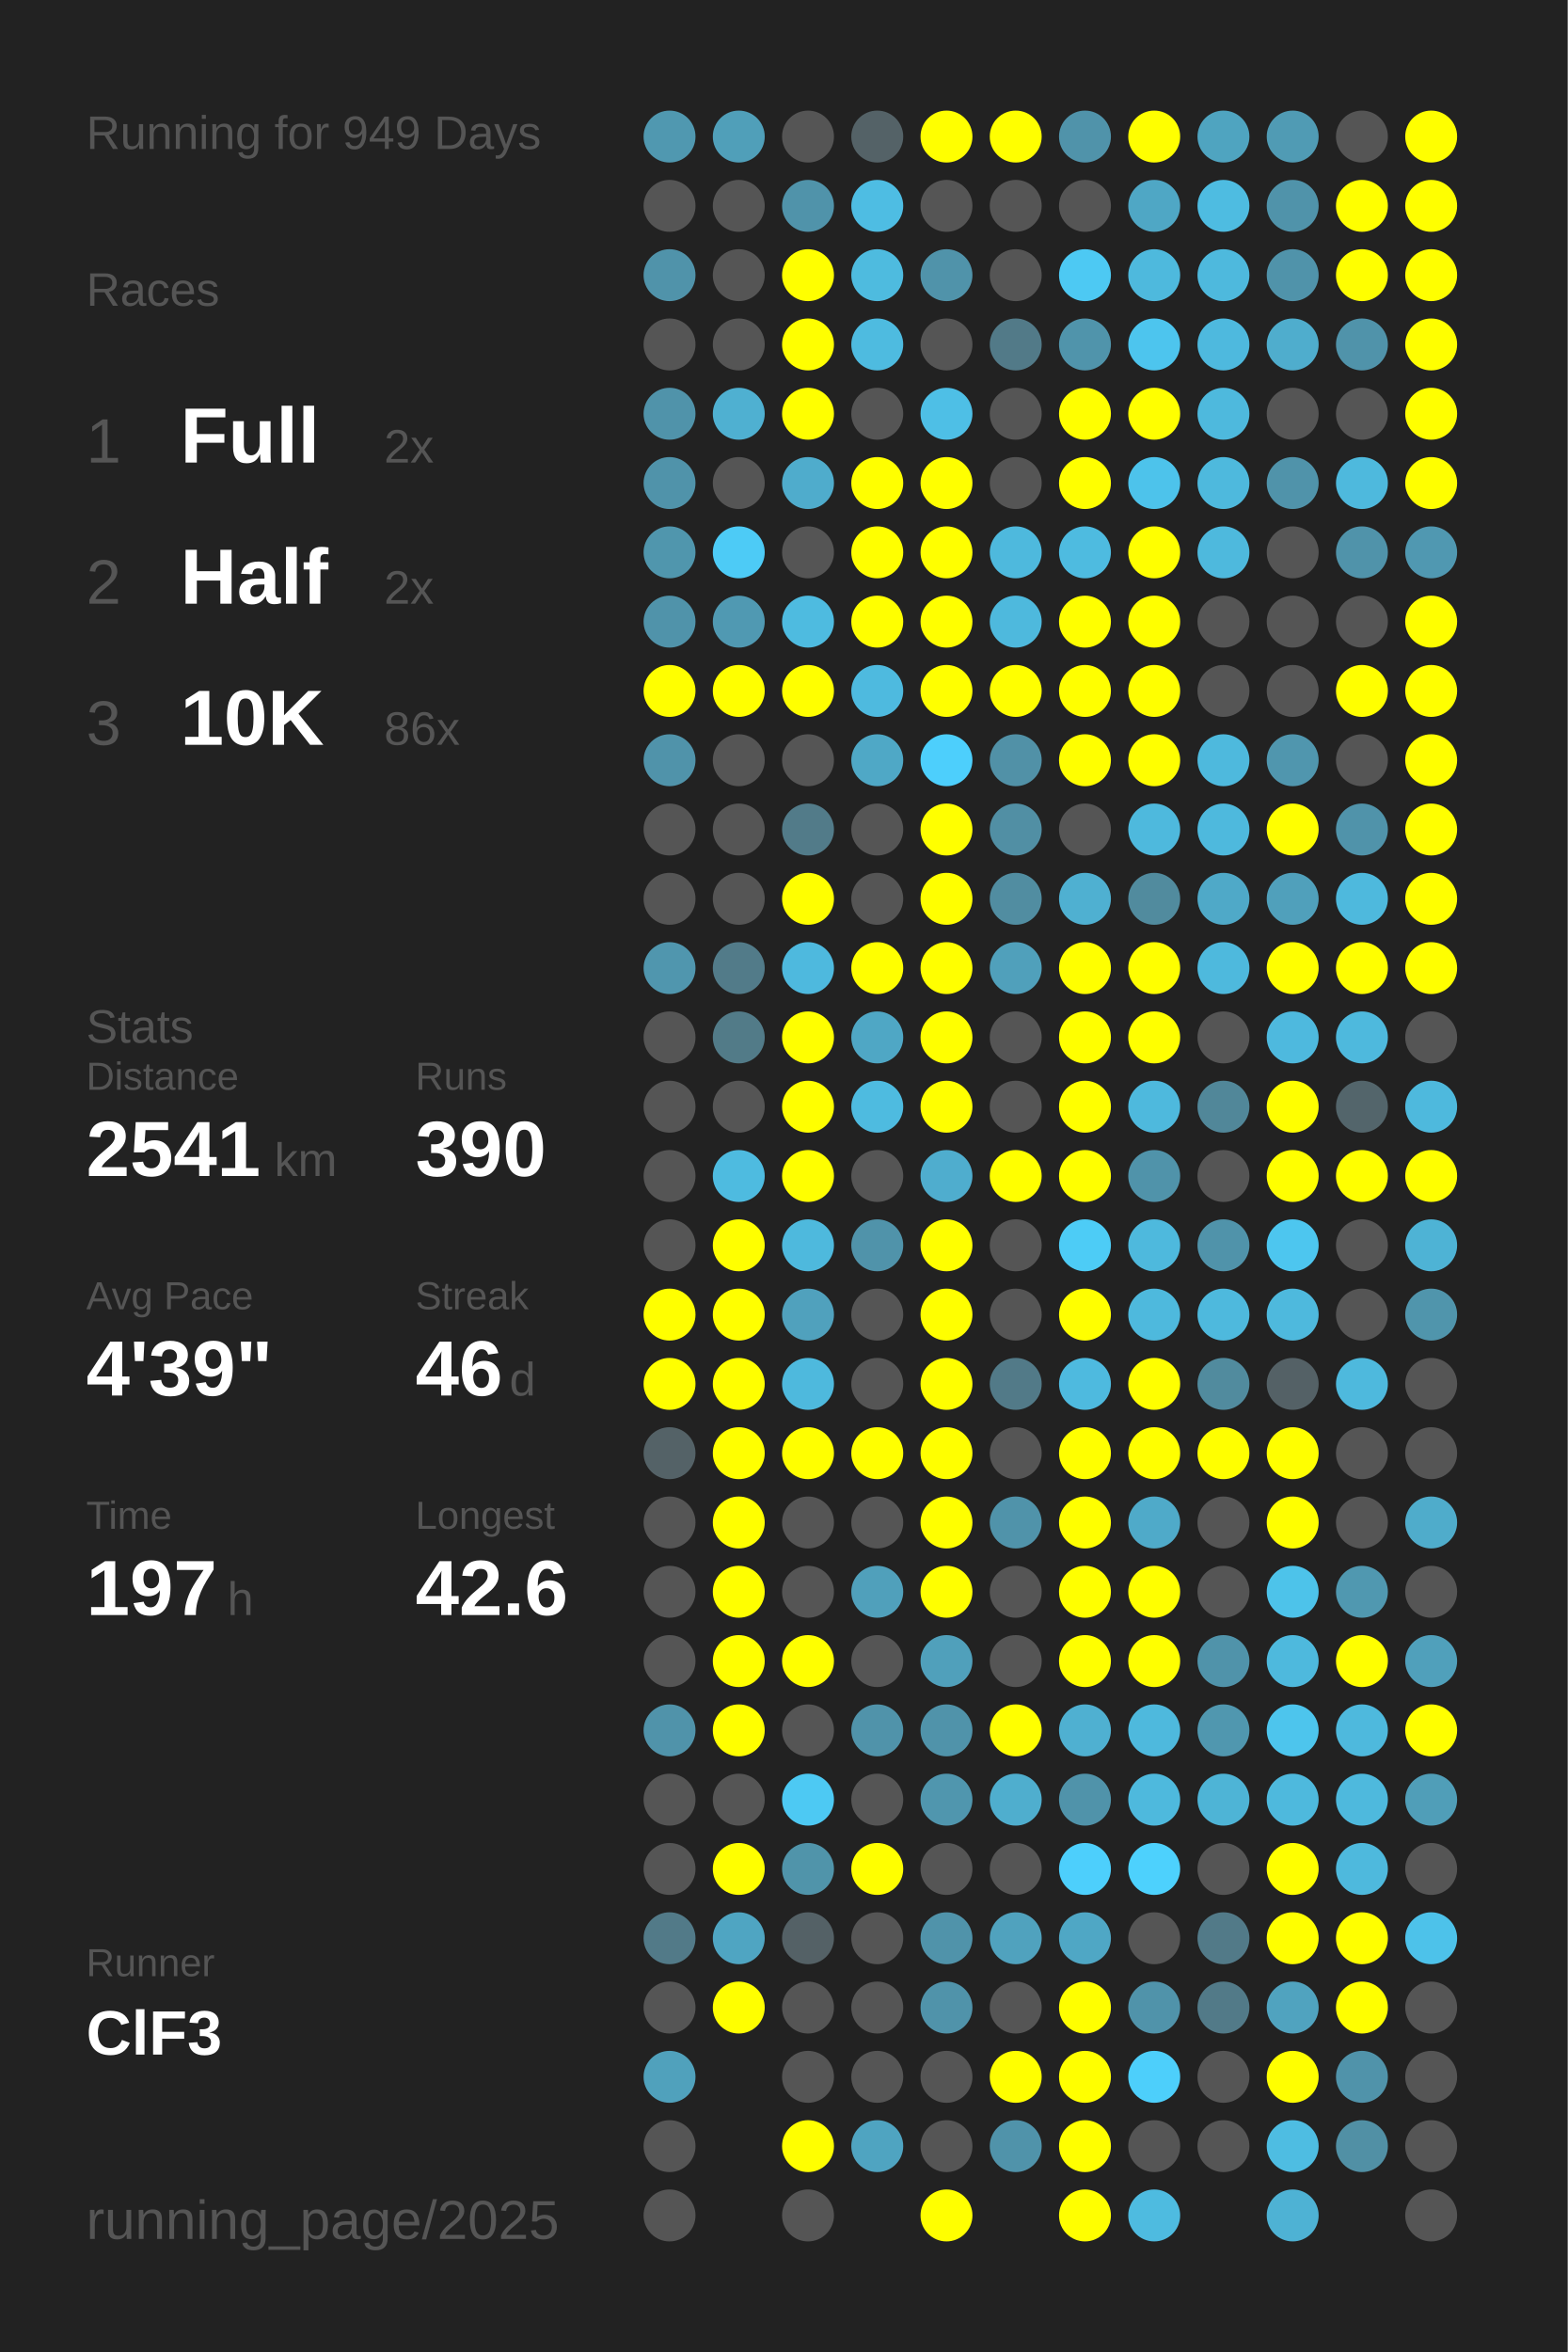
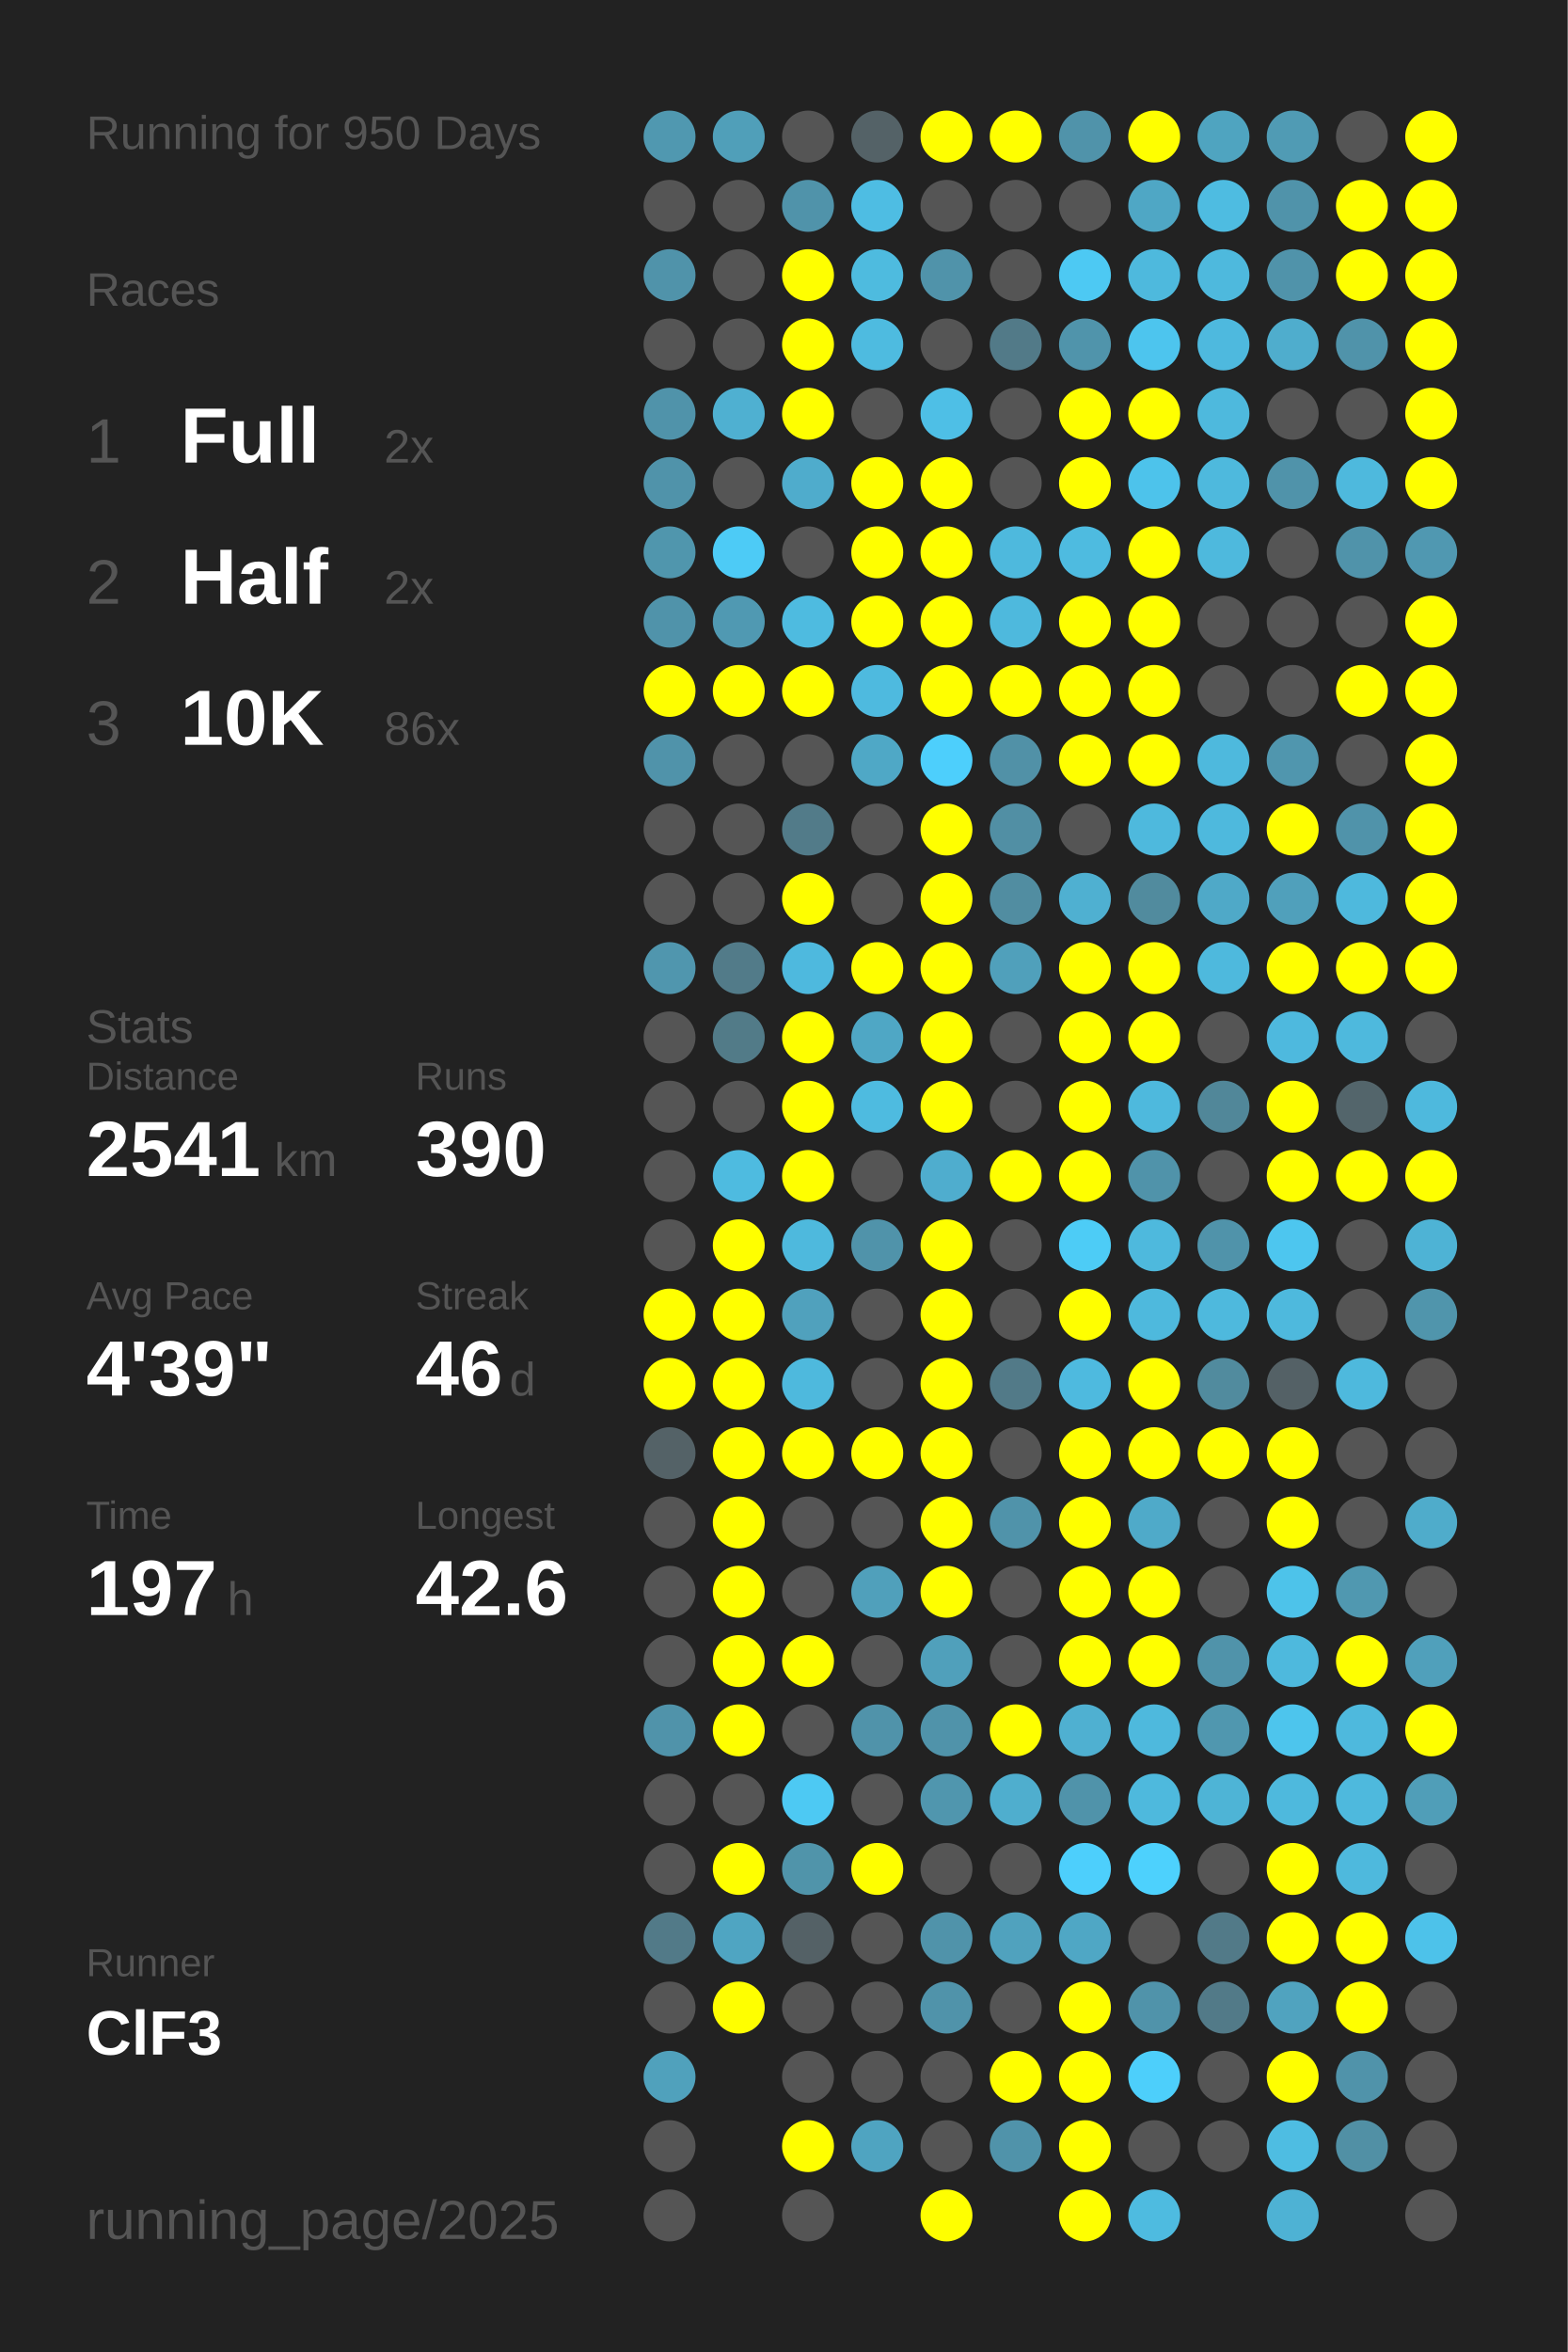
<svg xmlns="http://www.w3.org/2000/svg" baseProfile="full" height="300mm" version="1.1" viewBox="0,0,200,300" width="200mm">
  <defs />
  <rect fill="#222222" height="300" width="200" x="0" y="0" />
-   <text fill="#555555" style="font-size:6px; font-family:Arial;" x="11" y="19">Running for 949 Days</text>
+   <text fill="#555555" style="font-size:6px; font-family:Arial;" x="11" y="19">Running for 950 Days</text>
  <text fill="#555555" style="font-size:6px; font-family:Arial;" x="11" y="39">Races</text>
  <text fill="#555555" style="font-size:8px; font-family:Arial;" x="11" y="59">1</text>
  <text fill="#FFFFFF" style="font-size:10px; font-family:Arial; font-weight:bold;" x="23" y="59">Full</text>
  <text fill="#555555" style="font-size:6px; font-family:Arial;" x="49" y="59">2x</text>
  <text fill="#555555" style="font-size:8px; font-family:Arial;" x="11" y="77">2</text>
  <text fill="#FFFFFF" style="font-size:10px; font-family:Arial; font-weight:bold;" x="23" y="77">Half</text>
  <text fill="#555555" style="font-size:6px; font-family:Arial;" x="49" y="77">2x</text>
  <text fill="#555555" style="font-size:8px; font-family:Arial;" x="11" y="95">3</text>
  <text fill="#FFFFFF" style="font-size:10px; font-family:Arial; font-weight:bold;" x="23" y="95">10K</text>
  <text fill="#555555" style="font-size:6px; font-family:Arial;" x="49" y="95">86x</text>
  <text fill="#555555" style="font-size:6px; font-family:Arial;" x="11" y="133">Stats</text>
  <text fill="#555555" style="font-size:5px; font-family:Arial;" x="11" y="139">Distance</text>
  <text fill="#FFFFFF" style="font-size:10px; font-family:Arial; font-weight:bold;" x="11" y="150">2541</text>
  <text fill="#555555" style="font-size:6px; font-family:Arial;" x="35" y="150">km</text>
  <text fill="#555555" style="font-size:5px; font-family:Arial;" x="53" y="139">Runs</text>
  <text fill="#FFFFFF" style="font-size:10px; font-family:Arial; font-weight:bold;" x="53" y="150">390</text>
  <text fill="#555555" style="font-size:5px; font-family:Arial;" x="11" y="167">Avg Pace</text>
  <text fill="#FFFFFF" style="font-size:10px; font-family:Arial; font-weight:bold;" x="11" y="178">4'39"</text>
  <text fill="#555555" style="font-size:5px; font-family:Arial;" x="53" y="167">Streak</text>
  <text fill="#FFFFFF" style="font-size:10px; font-family:Arial; font-weight:bold;" x="53" y="178">46</text>
  <text fill="#555555" style="font-size:6px; font-family:Arial;" x="65" y="178">d</text>
  <text fill="#555555" style="font-size:5px; font-family:Arial;" x="11" y="195">Time</text>
  <text fill="#FFFFFF" style="font-size:10px; font-family:Arial; font-weight:bold;" x="11" y="206">197</text>
  <text fill="#555555" style="font-size:6px; font-family:Arial;" x="29" y="206">h</text>
  <text fill="#555555" style="font-size:5px; font-family:Arial;" x="53" y="195">Longest</text>
  <text fill="#FFFFFF" style="font-size:10px; font-family:Arial; font-weight:bold;" x="53" y="206">42.6</text>
  <text fill="#555555" style="font-size:5px; font-family:Arial;" x="11" y="252.065">Runner</text>
  <text fill="#FFFFFF" style="font-size:8px; font-family:Arial; font-weight:bold;" x="11" y="262.065">ClF3</text>
  <text fill="#555555" style="font-size:7px; font-family:Arial;" x="11" y="285.581">running_page/2025</text>
  <circle cx="85.417" cy="17.419" fill="#5098b0" r="3.312" />
  <circle cx="85.417" cy="26.258" fill="#555555" r="3.312" />
  <circle cx="85.417" cy="35.097" fill="#5093aa" r="3.312" />
  <circle cx="85.417" cy="43.935" fill="#555555" r="3.312" />
  <circle cx="85.417" cy="52.774" fill="#5093aa" r="3.312" />
  <circle cx="85.417" cy="61.613" fill="#5093aa" r="3.312" />
  <circle cx="85.417" cy="70.452" fill="#5096ad" r="3.312" />
  <circle cx="85.417" cy="79.29" fill="#5093aa" r="3.312" />
  <circle cx="85.417" cy="88.129" fill="#FFFF00" r="3.312" />
  <circle cx="85.417" cy="96.968" fill="#5093aa" r="3.312" />
  <circle cx="85.417" cy="105.806" fill="#555555" r="3.312" />
  <circle cx="85.417" cy="114.645" fill="#555555" r="3.312" />
  <circle cx="85.417" cy="123.484" fill="#5096ae" r="3.312" />
  <circle cx="85.417" cy="132.323" fill="#555555" r="3.312" />
  <circle cx="85.417" cy="141.161" fill="#555555" r="3.312" />
  <circle cx="85.417" cy="150" fill="#555555" r="3.312" />
  <circle cx="85.417" cy="158.839" fill="#555555" r="3.312" />
  <circle cx="85.417" cy="167.677" fill="#FFFF00" r="3.312" />
  <circle cx="85.417" cy="176.516" fill="#FFFF00" r="3.312" />
  <circle cx="85.417" cy="185.355" fill="#546267" r="3.312" />
  <circle cx="85.417" cy="194.194" fill="#555555" r="3.312" />
  <circle cx="85.417" cy="203.032" fill="#555555" r="3.312" />
  <circle cx="85.417" cy="211.871" fill="#555555" r="3.312" />
  <circle cx="85.417" cy="220.71" fill="#5093aa" r="3.312" />
  <circle cx="85.417" cy="229.548" fill="#555555" r="3.312" />
  <circle cx="85.417" cy="238.387" fill="#555555" r="3.312" />
  <circle cx="85.417" cy="247.226" fill="#527a88" r="3.312" />
  <circle cx="85.417" cy="256.065" fill="#555555" r="3.312" />
  <circle cx="85.417" cy="264.903" fill="#50a1bc" r="3.312" />
  <circle cx="85.417" cy="273.742" fill="#555555" r="3.312" />
  <circle cx="85.417" cy="282.581" fill="#555555" r="3.312" />
  <circle cx="94.25" cy="17.419" fill="#509fb9" r="3.312" />
  <circle cx="94.25" cy="26.258" fill="#555555" r="3.312" />
  <circle cx="94.25" cy="35.097" fill="#555555" r="3.312" />
  <circle cx="94.25" cy="43.935" fill="#555555" r="3.312" />
  <circle cx="94.25" cy="52.774" fill="#4fb0d1" r="3.312" />
  <circle cx="94.25" cy="61.613" fill="#555555" r="3.312" />
  <circle cx="94.25" cy="70.452" fill="#4dcbf6" r="3.312" />
  <circle cx="94.25" cy="79.29" fill="#5099b2" r="3.312" />
  <circle cx="94.25" cy="88.129" fill="#FFFF00" r="3.312" />
  <circle cx="94.25" cy="96.968" fill="#555555" r="3.312" />
  <circle cx="94.25" cy="105.806" fill="#555555" r="3.312" />
  <circle cx="94.25" cy="114.645" fill="#555555" r="3.312" />
  <circle cx="94.25" cy="123.484" fill="#527b89" r="3.312" />
  <circle cx="94.25" cy="132.323" fill="#527b88" r="3.312" />
  <circle cx="94.25" cy="141.161" fill="#555555" r="3.312" />
  <circle cx="94.25" cy="150" fill="#4ebbe0" r="3.312" />
  <circle cx="94.25" cy="158.839" fill="#FFFF00" r="3.312" />
  <circle cx="94.25" cy="167.677" fill="#FFFF00" r="3.312" />
  <circle cx="94.25" cy="176.516" fill="#FFFF00" r="3.312" />
  <circle cx="94.25" cy="185.355" fill="#FFFF00" r="3.312" />
  <circle cx="94.25" cy="194.194" fill="#FFFF00" r="3.312" />
  <circle cx="94.25" cy="203.032" fill="#FFFF00" r="3.312" />
  <circle cx="94.25" cy="211.871" fill="#FFFF00" r="3.312" />
  <circle cx="94.25" cy="220.71" fill="#FFFF00" r="3.312" />
  <circle cx="94.25" cy="229.548" fill="#555555" r="3.312" />
  <circle cx="94.25" cy="238.387" fill="#FFFF00" r="3.312" />
  <circle cx="94.25" cy="247.226" fill="#4fa5c2" r="3.312" />
  <circle cx="94.25" cy="256.065" fill="#FFFF00" r="3.312" />
  <circle cx="103.083" cy="17.419" fill="#555555" r="3.312" />
  <circle cx="103.083" cy="26.258" fill="#5093aa" r="3.312" />
  <circle cx="103.083" cy="35.097" fill="#FFFF00" r="3.312" />
  <circle cx="103.083" cy="43.935" fill="#FFFF00" r="3.312" />
  <circle cx="103.083" cy="52.774" fill="#FFFF00" r="3.312" />
  <circle cx="103.083" cy="61.613" fill="#4faccc" r="3.312" />
  <circle cx="103.083" cy="70.452" fill="#555555" r="3.312" />
  <circle cx="103.083" cy="79.29" fill="#4ebbe0" r="3.312" />
  <circle cx="103.083" cy="88.129" fill="#FFFF00" r="3.312" />
  <circle cx="103.083" cy="96.968" fill="#555555" r="3.312" />
  <circle cx="103.083" cy="105.806" fill="#527b89" r="3.312" />
  <circle cx="103.083" cy="114.645" fill="#FFFF00" r="3.312" />
  <circle cx="103.083" cy="123.484" fill="#4eb9de" r="3.312" />
  <circle cx="103.083" cy="132.323" fill="#FFFF00" r="3.312" />
  <circle cx="103.083" cy="141.161" fill="#FFFF00" r="3.312" />
  <circle cx="103.083" cy="150" fill="#FFFF00" r="3.312" />
  <circle cx="103.083" cy="158.839" fill="#4eb9dd" r="3.312" />
  <circle cx="103.083" cy="167.677" fill="#50a1bd" r="3.312" />
  <circle cx="103.083" cy="176.516" fill="#4eb9dd" r="3.312" />
  <circle cx="103.083" cy="185.355" fill="#FFFF00" r="3.312" />
  <circle cx="103.083" cy="194.194" fill="#555555" r="3.312" />
  <circle cx="103.083" cy="203.032" fill="#555555" r="3.312" />
  <circle cx="103.083" cy="211.871" fill="#FFFF00" r="3.312" />
  <circle cx="103.083" cy="220.71" fill="#555555" r="3.312" />
  <circle cx="103.083" cy="229.548" fill="#4dc9f3" r="3.312" />
  <circle cx="103.083" cy="238.387" fill="#5094aa" r="3.312" />
  <circle cx="103.083" cy="247.226" fill="#546166" r="3.312" />
  <circle cx="103.083" cy="256.065" fill="#555555" r="3.312" />
  <circle cx="103.083" cy="264.903" fill="#555555" r="3.312" />
  <circle cx="103.083" cy="273.742" fill="#FFFF00" r="3.312" />
  <circle cx="103.083" cy="282.581" fill="#555555" r="3.312" />
  <circle cx="111.917" cy="17.419" fill="#546267" r="3.312" />
  <circle cx="111.917" cy="26.258" fill="#4ebde3" r="3.312" />
  <circle cx="111.917" cy="35.097" fill="#4ebbdf" r="3.312" />
  <circle cx="111.917" cy="43.935" fill="#4ebbe0" r="3.312" />
  <circle cx="111.917" cy="52.774" fill="#555555" r="3.312" />
  <circle cx="111.917" cy="61.613" fill="#FFFF00" r="3.312" />
  <circle cx="111.917" cy="70.452" fill="#FFFF00" r="3.312" />
  <circle cx="111.917" cy="79.29" fill="#FFFF00" r="3.312" />
  <circle cx="111.917" cy="88.129" fill="#4ebadf" r="3.312" />
  <circle cx="111.917" cy="96.968" fill="#4fa8c6" r="3.312" />
  <circle cx="111.917" cy="105.806" fill="#555555" r="3.312" />
  <circle cx="111.917" cy="114.645" fill="#555555" r="3.312" />
  <circle cx="111.917" cy="123.484" fill="#FFFF00" r="3.312" />
  <circle cx="111.917" cy="132.323" fill="#4fa7c5" r="3.312" />
  <circle cx="111.917" cy="141.161" fill="#4ebbe0" r="3.312" />
  <circle cx="111.917" cy="150" fill="#555555" r="3.312" />
  <circle cx="111.917" cy="158.839" fill="#5093aa" r="3.312" />
  <circle cx="111.917" cy="167.677" fill="#555555" r="3.312" />
  <circle cx="111.917" cy="176.516" fill="#555555" r="3.312" />
  <circle cx="111.917" cy="185.355" fill="#FFFF00" r="3.312" />
  <circle cx="111.917" cy="194.194" fill="#555555" r="3.312" />
  <circle cx="111.917" cy="203.032" fill="#50a0bb" r="3.312" />
  <circle cx="111.917" cy="211.871" fill="#555555" r="3.312" />
  <circle cx="111.917" cy="220.71" fill="#5093aa" r="3.312" />
  <circle cx="111.917" cy="229.548" fill="#555555" r="3.312" />
  <circle cx="111.917" cy="238.387" fill="#FFFF00" r="3.312" />
  <circle cx="111.917" cy="247.226" fill="#555555" r="3.312" />
  <circle cx="111.917" cy="256.065" fill="#555555" r="3.312" />
  <circle cx="111.917" cy="264.903" fill="#555555" r="3.312" />
  <circle cx="111.917" cy="273.742" fill="#4fa4c1" r="3.312" />
  <circle cx="120.75" cy="17.419" fill="#FFFF00" r="3.312" />
  <circle cx="120.75" cy="26.258" fill="#555555" r="3.312" />
  <circle cx="120.75" cy="35.097" fill="#5093aa" r="3.312" />
  <circle cx="120.75" cy="43.935" fill="#555555" r="3.312" />
  <circle cx="120.75" cy="52.774" fill="#4ebfe6" r="3.312" />
  <circle cx="120.75" cy="61.613" fill="#FFFF00" r="3.312" />
  <circle cx="120.75" cy="70.452" fill="#FFFF00" r="3.312" />
  <circle cx="120.75" cy="79.29" fill="#FFFF00" r="3.312" />
  <circle cx="120.75" cy="88.129" fill="#FFFF00" r="3.312" />
  <circle cx="120.75" cy="96.968" fill="#4dcffc" r="3.312" />
  <circle cx="120.75" cy="105.806" fill="#FFFF00" r="3.312" />
  <circle cx="120.75" cy="114.645" fill="#FFFF00" r="3.312" />
  <circle cx="120.75" cy="123.484" fill="#FFFF00" r="3.312" />
  <circle cx="120.75" cy="132.323" fill="#FFFF00" r="3.312" />
  <circle cx="120.75" cy="141.161" fill="#FFFF00" r="3.312" />
  <circle cx="120.75" cy="150" fill="#4fadce" r="3.312" />
  <circle cx="120.75" cy="158.839" fill="#FFFF00" r="3.312" />
  <circle cx="120.75" cy="167.677" fill="#FFFF00" r="3.312" />
  <circle cx="120.75" cy="176.516" fill="#FFFF00" r="3.312" />
  <circle cx="120.75" cy="185.355" fill="#FFFF00" r="3.312" />
  <circle cx="120.75" cy="194.194" fill="#FFFF00" r="3.312" />
  <circle cx="120.75" cy="203.032" fill="#FFFF00" r="3.312" />
  <circle cx="120.75" cy="211.871" fill="#50a0bb" r="3.312" />
  <circle cx="120.75" cy="220.71" fill="#5093aa" r="3.312" />
  <circle cx="120.75" cy="229.548" fill="#5096ae" r="3.312" />
  <circle cx="120.75" cy="238.387" fill="#555555" r="3.312" />
  <circle cx="120.75" cy="247.226" fill="#5093aa" r="3.312" />
  <circle cx="120.75" cy="256.065" fill="#5093aa" r="3.312" />
  <circle cx="120.75" cy="264.903" fill="#555555" r="3.312" />
  <circle cx="120.75" cy="273.742" fill="#555555" r="3.312" />
  <circle cx="120.75" cy="282.581" fill="#FFFF00" r="3.312" />
  <circle cx="129.583" cy="17.419" fill="#FFFF00" r="3.312" />
  <circle cx="129.583" cy="26.258" fill="#555555" r="3.312" />
  <circle cx="129.583" cy="35.097" fill="#555555" r="3.312" />
  <circle cx="129.583" cy="43.935" fill="#527a88" r="3.312" />
  <circle cx="129.583" cy="52.774" fill="#555555" r="3.312" />
  <circle cx="129.583" cy="61.613" fill="#555555" r="3.312" />
  <circle cx="129.583" cy="70.452" fill="#4eb9dd" r="3.312" />
  <circle cx="129.583" cy="79.29" fill="#4eb9dd" r="3.312" />
  <circle cx="129.583" cy="88.129" fill="#FFFF00" r="3.312" />
  <circle cx="129.583" cy="96.968" fill="#5191a7" r="3.312" />
  <circle cx="129.583" cy="105.806" fill="#518fa4" r="3.312" />
  <circle cx="129.583" cy="114.645" fill="#518da1" r="3.312" />
  <circle cx="129.583" cy="123.484" fill="#50a0bb" r="3.312" />
  <circle cx="129.583" cy="132.323" fill="#555555" r="3.312" />
  <circle cx="129.583" cy="141.161" fill="#555555" r="3.312" />
  <circle cx="129.583" cy="150" fill="#FFFF00" r="3.312" />
  <circle cx="129.583" cy="158.839" fill="#555555" r="3.312" />
  <circle cx="129.583" cy="167.677" fill="#555555" r="3.312" />
  <circle cx="129.583" cy="176.516" fill="#527a88" r="3.312" />
  <circle cx="129.583" cy="185.355" fill="#555555" r="3.312" />
  <circle cx="129.583" cy="194.194" fill="#5093aa" r="3.312" />
  <circle cx="129.583" cy="203.032" fill="#555555" r="3.312" />
  <circle cx="129.583" cy="211.871" fill="#555555" r="3.312" />
  <circle cx="129.583" cy="220.71" fill="#FFFF00" r="3.312" />
  <circle cx="129.583" cy="229.548" fill="#4faece" r="3.312" />
  <circle cx="129.583" cy="238.387" fill="#555555" r="3.312" />
  <circle cx="129.583" cy="247.226" fill="#50a2be" r="3.312" />
  <circle cx="129.583" cy="256.065" fill="#555555" r="3.312" />
  <circle cx="129.583" cy="264.903" fill="#FFFF00" r="3.312" />
  <circle cx="129.583" cy="273.742" fill="#5093aa" r="3.312" />
  <circle cx="138.417" cy="17.419" fill="#5093aa" r="3.312" />
  <circle cx="138.417" cy="26.258" fill="#555555" r="3.312" />
  <circle cx="138.417" cy="35.097" fill="#4dc9f3" r="3.312" />
  <circle cx="138.417" cy="43.935" fill="#5094ab" r="3.312" />
  <circle cx="138.417" cy="52.774" fill="#FFFF00" r="3.312" />
  <circle cx="138.417" cy="61.613" fill="#FFFF00" r="3.312" />
  <circle cx="138.417" cy="70.452" fill="#4ebbe0" r="3.312" />
  <circle cx="138.417" cy="79.29" fill="#FFFF00" r="3.312" />
  <circle cx="138.417" cy="88.129" fill="#FFFF00" r="3.312" />
  <circle cx="138.417" cy="96.968" fill="#FFFF00" r="3.312" />
  <circle cx="138.417" cy="105.806" fill="#555555" r="3.312" />
  <circle cx="138.417" cy="114.645" fill="#4fb0d1" r="3.312" />
  <circle cx="138.417" cy="123.484" fill="#FFFF00" r="3.312" />
  <circle cx="138.417" cy="132.323" fill="#FFFF00" r="3.312" />
  <circle cx="138.417" cy="141.161" fill="#FFFF00" r="3.312" />
  <circle cx="138.417" cy="150" fill="#FFFF00" r="3.312" />
  <circle cx="138.417" cy="158.839" fill="#4dccf6" r="3.312" />
  <circle cx="138.417" cy="167.677" fill="#FFFF00" r="3.312" />
  <circle cx="138.417" cy="176.516" fill="#4ebadf" r="3.312" />
  <circle cx="138.417" cy="185.355" fill="#FFFF00" r="3.312" />
  <circle cx="138.417" cy="194.194" fill="#FFFF00" r="3.312" />
  <circle cx="138.417" cy="203.032" fill="#FFFF00" r="3.312" />
  <circle cx="138.417" cy="211.871" fill="#FFFF00" r="3.312" />
  <circle cx="138.417" cy="220.71" fill="#4fb0d1" r="3.312" />
  <circle cx="138.417" cy="229.548" fill="#5093aa" r="3.312" />
  <circle cx="138.417" cy="238.387" fill="#4dcffc" r="3.312" />
  <circle cx="138.417" cy="247.226" fill="#4fa7c5" r="3.312" />
  <circle cx="138.417" cy="256.065" fill="#FFFF00" r="3.312" />
  <circle cx="138.417" cy="264.903" fill="#FFFF00" r="3.312" />
  <circle cx="138.417" cy="273.742" fill="#FFFF00" r="3.312" />
  <circle cx="138.417" cy="282.581" fill="#FFFF00" r="3.312" />
  <circle cx="147.25" cy="17.419" fill="#FFFF00" r="3.312" />
  <circle cx="147.25" cy="26.258" fill="#4fa7c5" r="3.312" />
  <circle cx="147.25" cy="35.097" fill="#4eb9dd" r="3.312" />
  <circle cx="147.25" cy="43.935" fill="#4dc5ee" r="3.312" />
  <circle cx="147.25" cy="52.774" fill="#FFFF00" r="3.312" />
  <circle cx="147.25" cy="61.613" fill="#4dc3eb" r="3.312" />
  <circle cx="147.25" cy="70.452" fill="#FFFF00" r="3.312" />
  <circle cx="147.25" cy="79.29" fill="#FFFF00" r="3.312" />
  <circle cx="147.25" cy="88.129" fill="#FFFF00" r="3.312" />
  <circle cx="147.25" cy="96.968" fill="#FFFF00" r="3.312" />
  <circle cx="147.25" cy="105.806" fill="#4eb9dd" r="3.312" />
  <circle cx="147.25" cy="114.645" fill="#518b9e" r="3.312" />
  <circle cx="147.25" cy="123.484" fill="#FFFF00" r="3.312" />
  <circle cx="147.25" cy="132.323" fill="#FFFF00" r="3.312" />
  <circle cx="147.25" cy="141.161" fill="#4eb9dd" r="3.312" />
  <circle cx="147.25" cy="150" fill="#5093aa" r="3.312" />
  <circle cx="147.25" cy="158.839" fill="#4eb9dd" r="3.312" />
  <circle cx="147.25" cy="167.677" fill="#4eb9dd" r="3.312" />
  <circle cx="147.25" cy="176.516" fill="#FFFF00" r="3.312" />
  <circle cx="147.25" cy="185.355" fill="#FFFF00" r="3.312" />
  <circle cx="147.25" cy="194.194" fill="#4faac9" r="3.312" />
  <circle cx="147.25" cy="203.032" fill="#FFFF00" r="3.312" />
  <circle cx="147.25" cy="211.871" fill="#FFFF00" r="3.312" />
  <circle cx="147.25" cy="220.71" fill="#4eb9dd" r="3.312" />
  <circle cx="147.25" cy="229.548" fill="#4eb9dd" r="3.312" />
  <circle cx="147.25" cy="238.387" fill="#4dd1fd" r="3.312" />
  <circle cx="147.25" cy="247.226" fill="#555555" r="3.312" />
  <circle cx="147.25" cy="256.065" fill="#5093aa" r="3.312" />
  <circle cx="147.25" cy="264.903" fill="#4dcffb" r="3.312" />
  <circle cx="147.25" cy="273.742" fill="#555555" r="3.312" />
  <circle cx="147.25" cy="282.581" fill="#4ebbe0" r="3.312" />
  <circle cx="156.083" cy="17.419" fill="#4fa4c0" r="3.312" />
  <circle cx="156.083" cy="26.258" fill="#4ebce1" r="3.312" />
  <circle cx="156.083" cy="35.097" fill="#4eb9dd" r="3.312" />
  <circle cx="156.083" cy="43.935" fill="#4eb9de" r="3.312" />
  <circle cx="156.083" cy="52.774" fill="#4eb9dd" r="3.312" />
  <circle cx="156.083" cy="61.613" fill="#4eb9dd" r="3.312" />
  <circle cx="156.083" cy="70.452" fill="#4eb9dd" r="3.312" />
  <circle cx="156.083" cy="79.29" fill="#555555" r="3.312" />
  <circle cx="156.083" cy="88.129" fill="#555555" r="3.312" />
  <circle cx="156.083" cy="96.968" fill="#4eb9dd" r="3.312" />
  <circle cx="156.083" cy="105.806" fill="#4eb9dd" r="3.312" />
  <circle cx="156.083" cy="114.645" fill="#4fa9c8" r="3.312" />
  <circle cx="156.083" cy="123.484" fill="#4eb9dd" r="3.312" />
  <circle cx="156.083" cy="132.323" fill="#555555" r="3.312" />
  <circle cx="156.083" cy="141.161" fill="#518799" r="3.312" />
  <circle cx="156.083" cy="150" fill="#555555" r="3.312" />
  <circle cx="156.083" cy="158.839" fill="#5093aa" r="3.312" />
  <circle cx="156.083" cy="167.677" fill="#4eb9dd" r="3.312" />
  <circle cx="156.083" cy="176.516" fill="#518b9e" r="3.312" />
  <circle cx="156.083" cy="185.355" fill="#FFFF00" r="3.312" />
  <circle cx="156.083" cy="194.194" fill="#555555" r="3.312" />
  <circle cx="156.083" cy="203.032" fill="#555555" r="3.312" />
  <circle cx="156.083" cy="211.871" fill="#5093aa" r="3.312" />
  <circle cx="156.083" cy="220.71" fill="#5097af" r="3.312" />
  <circle cx="156.083" cy="229.548" fill="#4eb4d6" r="3.312" />
  <circle cx="156.083" cy="238.387" fill="#555555" r="3.312" />
  <circle cx="156.083" cy="247.226" fill="#527a88" r="3.312" />
  <circle cx="156.083" cy="256.065" fill="#527a88" r="3.312" />
  <circle cx="156.083" cy="264.903" fill="#555555" r="3.312" />
  <circle cx="156.083" cy="273.742" fill="#555555" r="3.312" />
  <circle cx="164.917" cy="17.419" fill="#509bb4" r="3.312" />
  <circle cx="164.917" cy="26.258" fill="#5093aa" r="3.312" />
  <circle cx="164.917" cy="35.097" fill="#5093aa" r="3.312" />
  <circle cx="164.917" cy="43.935" fill="#4fadcd" r="3.312" />
  <circle cx="164.917" cy="52.774" fill="#555555" r="3.312" />
  <circle cx="164.917" cy="61.613" fill="#5093aa" r="3.312" />
  <circle cx="164.917" cy="70.452" fill="#555555" r="3.312" />
  <circle cx="164.917" cy="79.29" fill="#555555" r="3.312" />
  <circle cx="164.917" cy="88.129" fill="#555555" r="3.312" />
  <circle cx="164.917" cy="96.968" fill="#5096ae" r="3.312" />
  <circle cx="164.917" cy="105.806" fill="#FFFF00" r="3.312" />
  <circle cx="164.917" cy="114.645" fill="#50a0bb" r="3.312" />
  <circle cx="164.917" cy="123.484" fill="#FFFF00" r="3.312" />
  <circle cx="164.917" cy="132.323" fill="#4eb9de" r="3.312" />
  <circle cx="164.917" cy="141.161" fill="#FFFF00" r="3.312" />
  <circle cx="164.917" cy="150" fill="#FFFF00" r="3.312" />
  <circle cx="164.917" cy="158.839" fill="#4dc6ef" r="3.312" />
  <circle cx="164.917" cy="167.677" fill="#4eb9dd" r="3.312" />
  <circle cx="164.917" cy="176.516" fill="#546166" r="3.312" />
  <circle cx="164.917" cy="185.355" fill="#FFFF00" r="3.312" />
  <circle cx="164.917" cy="194.194" fill="#FFFF00" r="3.312" />
  <circle cx="164.917" cy="203.032" fill="#4dc3ea" r="3.312" />
  <circle cx="164.917" cy="211.871" fill="#4eb9dd" r="3.312" />
  <circle cx="164.917" cy="220.71" fill="#4dc5ed" r="3.312" />
  <circle cx="164.917" cy="229.548" fill="#4eb9dd" r="3.312" />
  <circle cx="164.917" cy="238.387" fill="#FFFF00" r="3.312" />
  <circle cx="164.917" cy="247.226" fill="#FFFF00" r="3.312" />
  <circle cx="164.917" cy="256.065" fill="#50a3bf" r="3.312" />
  <circle cx="164.917" cy="264.903" fill="#FFFF00" r="3.312" />
  <circle cx="164.917" cy="273.742" fill="#4ebde2" r="3.312" />
  <circle cx="164.917" cy="282.581" fill="#4eb2d4" r="3.312" />
  <circle cx="173.75" cy="17.419" fill="#555555" r="3.312" />
  <circle cx="173.75" cy="26.258" fill="#FFFF00" r="3.312" />
  <circle cx="173.75" cy="35.097" fill="#FFFF00" r="3.312" />
  <circle cx="173.75" cy="43.935" fill="#5093aa" r="3.312" />
  <circle cx="173.75" cy="52.774" fill="#555555" r="3.312" />
  <circle cx="173.75" cy="61.613" fill="#4eb9dd" r="3.312" />
  <circle cx="173.75" cy="70.452" fill="#5093aa" r="3.312" />
  <circle cx="173.75" cy="79.29" fill="#555555" r="3.312" />
  <circle cx="173.75" cy="88.129" fill="#FFFF00" r="3.312" />
  <circle cx="173.75" cy="96.968" fill="#555555" r="3.312" />
  <circle cx="173.75" cy="105.806" fill="#5093aa" r="3.312" />
  <circle cx="173.75" cy="114.645" fill="#4eb9dd" r="3.312" />
  <circle cx="173.75" cy="123.484" fill="#FFFF00" r="3.312" />
  <circle cx="173.75" cy="132.323" fill="#4eb9dd" r="3.312" />
  <circle cx="173.75" cy="141.161" fill="#53656b" r="3.312" />
  <circle cx="173.75" cy="150" fill="#FFFF00" r="3.312" />
  <circle cx="173.75" cy="158.839" fill="#555555" r="3.312" />
  <circle cx="173.75" cy="167.677" fill="#555555" r="3.312" />
  <circle cx="173.75" cy="176.516" fill="#4eb9dd" r="3.312" />
  <circle cx="173.75" cy="185.355" fill="#555555" r="3.312" />
  <circle cx="173.75" cy="194.194" fill="#555555" r="3.312" />
  <circle cx="173.75" cy="203.032" fill="#5098b0" r="3.312" />
  <circle cx="173.75" cy="211.871" fill="#FFFF00" r="3.312" />
  <circle cx="173.75" cy="220.71" fill="#4eb9dd" r="3.312" />
  <circle cx="173.75" cy="229.548" fill="#4eb9dd" r="3.312" />
  <circle cx="173.75" cy="238.387" fill="#4eb9dd" r="3.312" />
  <circle cx="173.75" cy="247.226" fill="#FFFF00" r="3.312" />
  <circle cx="173.75" cy="256.065" fill="#FFFF00" r="3.312" />
  <circle cx="173.75" cy="264.903" fill="#5093aa" r="3.312" />
  <circle cx="173.75" cy="273.742" fill="#5190a5" r="3.312" />
  <circle cx="182.583" cy="17.419" fill="#FFFF00" r="3.312" />
  <circle cx="182.583" cy="26.258" fill="#FFFF00" r="3.312" />
  <circle cx="182.583" cy="35.097" fill="#FFFF00" r="3.312" />
  <circle cx="182.583" cy="43.935" fill="#FFFF00" r="3.312" />
  <circle cx="182.583" cy="52.774" fill="#FFFF00" r="3.312" />
  <circle cx="182.583" cy="61.613" fill="#FFFF00" r="3.312" />
  <circle cx="182.583" cy="70.452" fill="#5098b1" r="3.312" />
  <circle cx="182.583" cy="79.29" fill="#FFFF00" r="3.312" />
  <circle cx="182.583" cy="88.129" fill="#FFFF00" r="3.312" />
  <circle cx="182.583" cy="96.968" fill="#FFFF00" r="3.312" />
  <circle cx="182.583" cy="105.806" fill="#FFFF00" r="3.312" />
  <circle cx="182.583" cy="114.645" fill="#FFFF00" r="3.312" />
  <circle cx="182.583" cy="123.484" fill="#FFFF00" r="3.312" />
  <circle cx="182.583" cy="132.323" fill="#555555" r="3.312" />
  <circle cx="182.583" cy="141.161" fill="#4eb9dd" r="3.312" />
  <circle cx="182.583" cy="150" fill="#FFFF00" r="3.312" />
  <circle cx="182.583" cy="158.839" fill="#4eb3d5" r="3.312" />
  <circle cx="182.583" cy="167.677" fill="#5095ac" r="3.312" />
  <circle cx="182.583" cy="176.516" fill="#555555" r="3.312" />
  <circle cx="182.583" cy="185.355" fill="#555555" r="3.312" />
  <circle cx="182.583" cy="194.194" fill="#4faccb" r="3.312" />
  <circle cx="182.583" cy="203.032" fill="#555555" r="3.312" />
  <circle cx="182.583" cy="211.871" fill="#50a0bb" r="3.312" />
  <circle cx="182.583" cy="220.71" fill="#FFFF00" r="3.312" />
  <circle cx="182.583" cy="229.548" fill="#509eb8" r="3.312" />
  <circle cx="182.583" cy="238.387" fill="#555555" r="3.312" />
  <circle cx="182.583" cy="247.226" fill="#4dc2ea" r="3.312" />
  <circle cx="182.583" cy="256.065" fill="#555555" r="3.312" />
  <circle cx="182.583" cy="264.903" fill="#555555" r="3.312" />
  <circle cx="182.583" cy="273.742" fill="#555555" r="3.312" />
  <circle cx="182.583" cy="282.581" fill="#555555" r="3.312" />
</svg>
